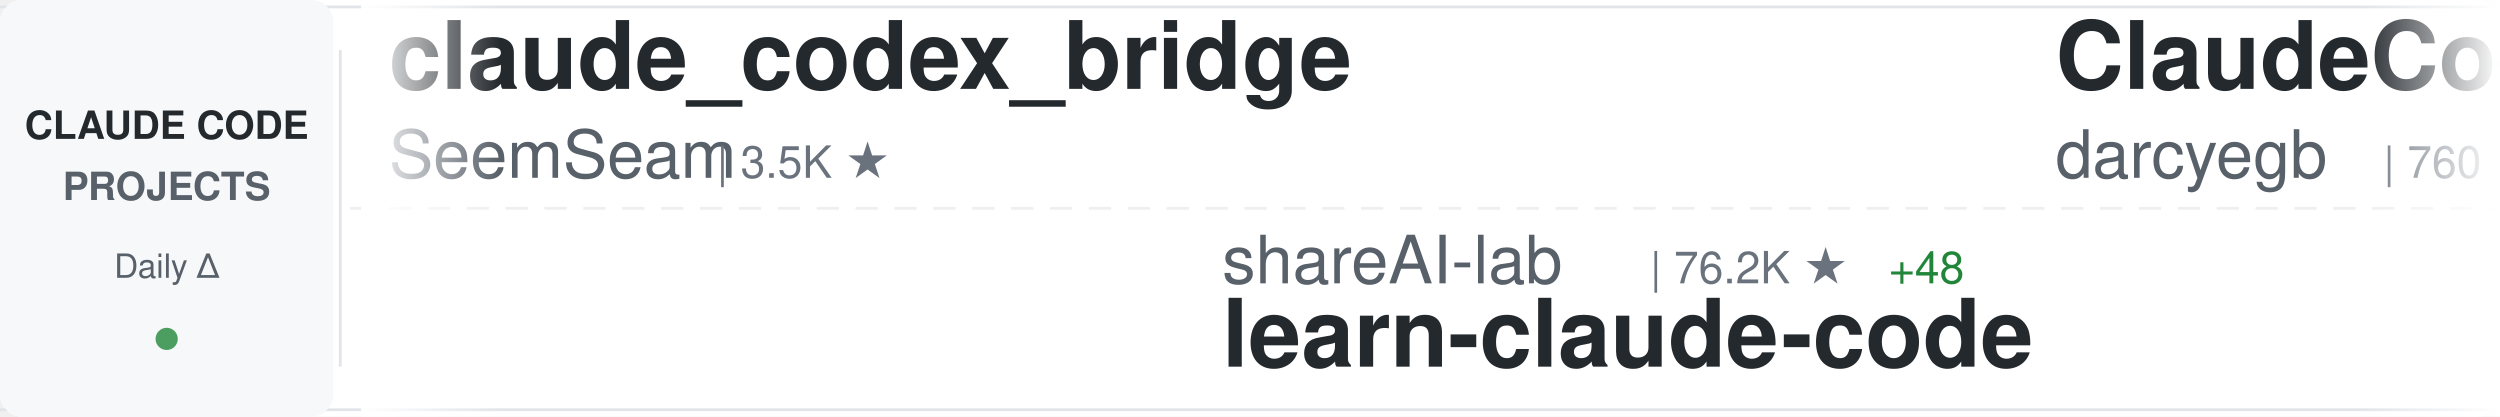
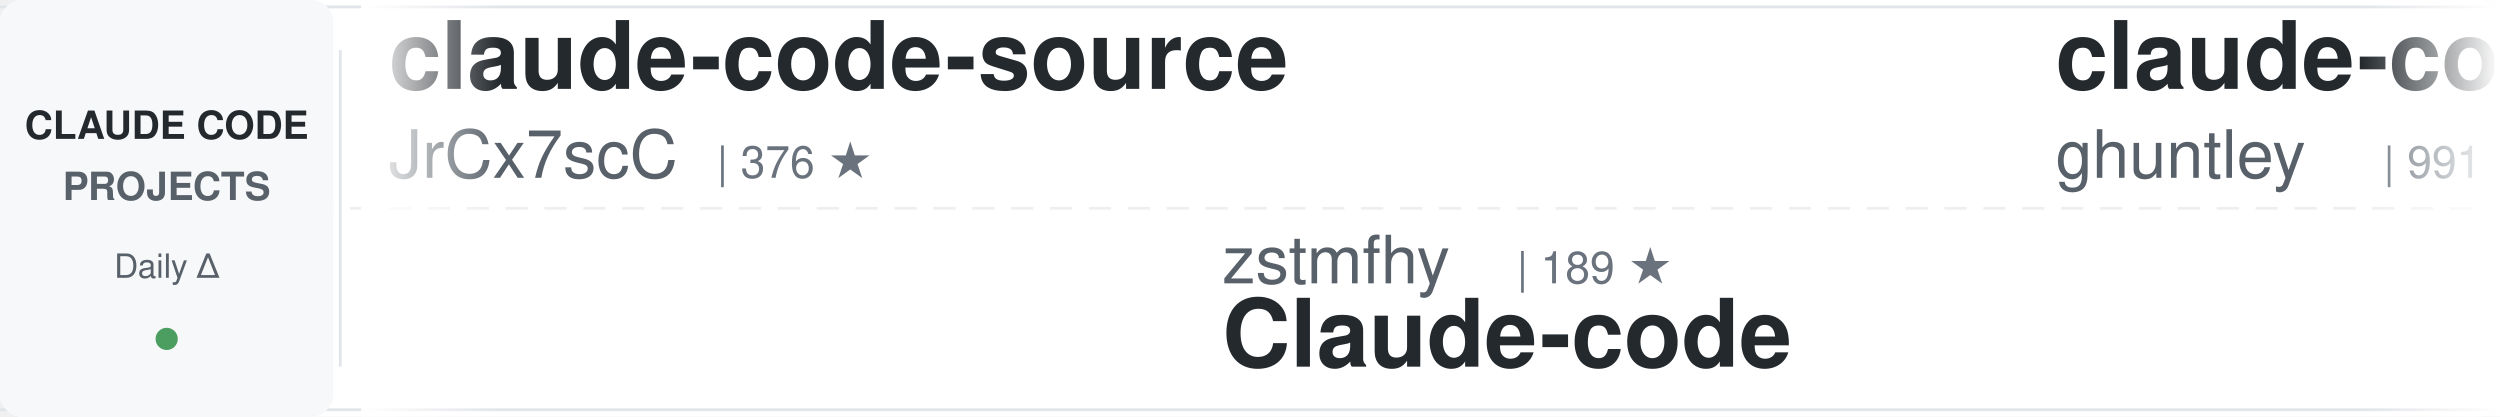
<svg xmlns="http://www.w3.org/2000/svg" width="900" height="150">
  <defs>
    <linearGradient id="awesomeLeftFade" x1="0%" y1="0%" x2="100%" y2="0%">
      <stop offset="0%" style="stop-color:#ffffff;stop-opacity:1" />
      <stop offset="100%" style="stop-color:#ffffff;stop-opacity:0" />
    </linearGradient>
    <linearGradient id="awesomeRightFade" x1="0%" y1="0%" x2="100%" y2="0%">
      <stop offset="0%" style="stop-color:#ffffff;stop-opacity:0" />
      <stop offset="100%" style="stop-color:#ffffff;stop-opacity:1" />
    </linearGradient>
  </defs>
  <rect width="900" height="150" fill="#ffffff" rx="8" />
  <rect x="0" y="2" width="900" height="1" fill="#e1e4e8" />
  <rect x="0" y="147" width="900" height="1" fill="#e1e4e8" />
  <line x1="0" y1="75" x2="900" y2="75" stroke="#e1e4e8" stroke-width="1" stroke-dasharray="8 6" opacity="0.6" />
  <rect x="0" y="0" width="120" height="150" fill="#f6f8fa" rx="8" />
  <text x="60" y="50" font-family="-apple-system, BlinkMacSystemFont, 'Segoe UI', Helvetica, Arial, sans-serif" font-size="14" font-weight="600" fill="#24292e" text-anchor="middle">CLAUDE CODE</text>
  <text x="60" y="72" font-family="-apple-system, BlinkMacSystemFont, 'Segoe UI', Helvetica, Arial, sans-serif" font-size="14" font-weight="600" fill="#586069" text-anchor="middle">PROJECTS</text>
  <text x="60" y="100" font-family="-apple-system, BlinkMacSystemFont, 'Segoe UI', Helvetica, Arial, sans-serif" font-size="12" font-weight="500" fill="#586069" text-anchor="middle">Daily Δ</text>
  <circle cx="60" cy="122" r="4" fill="#22863a" opacity="0.8" />
  <rect x="122" y="18" width="1" height="114" fill="#e1e4e8" />
  <clipPath id="awesomeTickerClip">
    <rect x="130" y="0" width="770" height="150" />
  </clipPath>
  <g clip-path="url(#awesomeTickerClip)">
    <g id="awesomeTickerItems">
      <animateTransform attributeName="transform" attributeType="XML" type="translate" from="0 0" to="-3000 0" dur="54s" repeatCount="indefinite" />
      <g transform="translate(0, 0)">
-         <text x="140" y="32" font-family="-apple-system, BlinkMacSystemFont, 'Segoe UI', Helvetica, Arial, sans-serif" font-size="34" font-weight="600" fill="#24292e">claude_codex_bridge</text>
-         <text x="140" y="64" font-family="-apple-system, BlinkMacSystemFont, 'Segoe UI', Helvetica, Arial, sans-serif" font-size="24" font-weight="400" fill="#586069">SeemSeam</text>
-         <text x="258" y="64" font-family="-apple-system, BlinkMacSystemFont, 'Segoe UI', Helvetica, Arial, sans-serif" font-size="16" font-weight="500" fill="#6a737d">| 3.5K ★</text>
+         <text x="140" y="32" font-family="-apple-system, BlinkMacSystemFont, 'Segoe UI', Helvetica, Arial, sans-serif" font-size="34" font-weight="600" fill="#24292e">claude-code-source</text>
+         <text x="140" y="64" font-family="-apple-system, BlinkMacSystemFont, 'Segoe UI', Helvetica, Arial, sans-serif" font-size="24" font-weight="400" fill="#586069">JrCx7scC</text>
+         <text x="258" y="64" font-family="-apple-system, BlinkMacSystemFont, 'Segoe UI', Helvetica, Arial, sans-serif" font-size="16" font-weight="500" fill="#6a737d">| 376 ★</text>
      </g>
      <g transform="translate(300, 0)">
-         <text x="140" y="102" font-family="-apple-system, BlinkMacSystemFont, 'Segoe UI', Helvetica, Arial, sans-serif" font-size="24" font-weight="400" fill="#586069">shareAI-lab</text>
-         <text x="294" y="102" font-family="-apple-system, BlinkMacSystemFont, 'Segoe UI', Helvetica, Arial, sans-serif" font-size="16" font-weight="500" fill="#6a737d">| 76.2K ★</text>
-         <text x="380" y="102" font-family="-apple-system, BlinkMacSystemFont, 'Segoe UI', Helvetica, Arial, sans-serif" font-size="16" font-weight="500" fill="#22863a"> +48</text>
-         <text x="140" y="132" font-family="-apple-system, BlinkMacSystemFont, 'Segoe UI', Helvetica, Arial, sans-serif" font-size="34" font-weight="600" fill="#24292e">learn-claude-code</text>
+         <text x="140" y="102" font-family="-apple-system, BlinkMacSystemFont, 'Segoe UI', Helvetica, Arial, sans-serif" font-size="24" font-weight="400" fill="#586069">zstmfhy</text>
+         <text x="246" y="102" font-family="-apple-system, BlinkMacSystemFont, 'Segoe UI', Helvetica, Arial, sans-serif" font-size="16" font-weight="500" fill="#6a737d">| 189 ★</text>
+         <text x="140" y="132" font-family="-apple-system, BlinkMacSystemFont, 'Segoe UI', Helvetica, Arial, sans-serif" font-size="34" font-weight="600" fill="#24292e">Claude-code</text>
      </g>
      <g transform="translate(600, 0)">
-         <text x="140" y="32" font-family="-apple-system, BlinkMacSystemFont, 'Segoe UI', Helvetica, Arial, sans-serif" font-size="34" font-weight="600" fill="#24292e">ClaudeCodeAgents</text>
-         <text x="140" y="64" font-family="-apple-system, BlinkMacSystemFont, 'Segoe UI', Helvetica, Arial, sans-serif" font-size="24" font-weight="400" fill="#586069">darcyegb</text>
-         <text x="258" y="64" font-family="-apple-system, BlinkMacSystemFont, 'Segoe UI', Helvetica, Arial, sans-serif" font-size="16" font-weight="500" fill="#6a737d">| 760 ★</text>
+         <text x="140" y="32" font-family="-apple-system, BlinkMacSystemFont, 'Segoe UI', Helvetica, Arial, sans-serif" font-size="34" font-weight="600" fill="#24292e">claude-code-source-code-...</text>
+         <text x="140" y="64" font-family="-apple-system, BlinkMacSystemFont, 'Segoe UI', Helvetica, Arial, sans-serif" font-size="24" font-weight="400" fill="#586069">ghuntley</text>
+         <text x="258" y="64" font-family="-apple-system, BlinkMacSystemFont, 'Segoe UI', Helvetica, Arial, sans-serif" font-size="16" font-weight="500" fill="#6a737d">| 991 ★</text>
      </g>
      <g transform="translate(900, 0)">
-         <text x="140" y="102" font-family="-apple-system, BlinkMacSystemFont, 'Segoe UI', Helvetica, Arial, sans-serif" font-size="24" font-weight="400" fill="#586069">multica-ai</text>
-         <text x="282" y="102" font-family="-apple-system, BlinkMacSystemFont, 'Segoe UI', Helvetica, Arial, sans-serif" font-size="16" font-weight="500" fill="#6a737d">| 210.7K ★</text>
-         <text x="377" y="102" font-family="-apple-system, BlinkMacSystemFont, 'Segoe UI', Helvetica, Arial, sans-serif" font-size="16" font-weight="500" fill="#22863a"> +99</text>
-         <text x="140" y="132" font-family="-apple-system, BlinkMacSystemFont, 'Segoe UI', Helvetica, Arial, sans-serif" font-size="34" font-weight="600" fill="#24292e">andrej-karpathy-skills</text>
+         <text x="140" y="102" font-family="-apple-system, BlinkMacSystemFont, 'Segoe UI', Helvetica, Arial, sans-serif" font-size="24" font-weight="400" fill="#586069">disler</text>
+         <text x="234" y="102" font-family="-apple-system, BlinkMacSystemFont, 'Segoe UI', Helvetica, Arial, sans-serif" font-size="16" font-weight="500" fill="#6a737d">| 3.9K ★</text>
+         <text x="140" y="132" font-family="-apple-system, BlinkMacSystemFont, 'Segoe UI', Helvetica, Arial, sans-serif" font-size="34" font-weight="600" fill="#24292e">claude-code-hooks-master...</text>
      </g>
      <g transform="translate(1200, 0)">
-         <text x="140" y="32" font-family="-apple-system, BlinkMacSystemFont, 'Segoe UI', Helvetica, Arial, sans-serif" font-size="34" font-weight="600" fill="#24292e">claude-code-guide</text>
-         <text x="140" y="64" font-family="-apple-system, BlinkMacSystemFont, 'Segoe UI', Helvetica, Arial, sans-serif" font-size="24" font-weight="400" fill="#586069">zebbern</text>
-         <text x="246" y="64" font-family="-apple-system, BlinkMacSystemFont, 'Segoe UI', Helvetica, Arial, sans-serif" font-size="16" font-weight="500" fill="#6a737d">| 4.6K ★</text>
-         <text x="323" y="64" font-family="-apple-system, BlinkMacSystemFont, 'Segoe UI', Helvetica, Arial, sans-serif" font-size="16" font-weight="500" fill="#22863a"> +1</text>
+         <text x="140" y="32" font-family="-apple-system, BlinkMacSystemFont, 'Segoe UI', Helvetica, Arial, sans-serif" font-size="34" font-weight="600" fill="#24292e">claude-code-prompts</text>
+         <text x="140" y="64" font-family="-apple-system, BlinkMacSystemFont, 'Segoe UI', Helvetica, Arial, sans-serif" font-size="24" font-weight="400" fill="#586069">repowise-dev</text>
+         <text x="306" y="64" font-family="-apple-system, BlinkMacSystemFont, 'Segoe UI', Helvetica, Arial, sans-serif" font-size="16" font-weight="500" fill="#6a737d">| 1.2K ★</text>
      </g>
      <g transform="translate(1500, 0)">
-         <text x="140" y="102" font-family="-apple-system, BlinkMacSystemFont, 'Segoe UI', Helvetica, Arial, sans-serif" font-size="24" font-weight="400" fill="#586069">Windy3f3f3f3f</text>
-         <text x="318" y="102" font-family="-apple-system, BlinkMacSystemFont, 'Segoe UI', Helvetica, Arial, sans-serif" font-size="16" font-weight="500" fill="#6a737d">| 2.6K ★</text>
-         <text x="395" y="102" font-family="-apple-system, BlinkMacSystemFont, 'Segoe UI', Helvetica, Arial, sans-serif" font-size="16" font-weight="500" fill="#22863a"> +3</text>
-         <text x="140" y="132" font-family="-apple-system, BlinkMacSystemFont, 'Segoe UI', Helvetica, Arial, sans-serif" font-size="34" font-weight="600" fill="#24292e">claude-code-from-scratch</text>
+         <text x="140" y="102" font-family="-apple-system, BlinkMacSystemFont, 'Segoe UI', Helvetica, Arial, sans-serif" font-size="24" font-weight="400" fill="#586069">affaan-m</text>
+         <text x="258" y="102" font-family="-apple-system, BlinkMacSystemFont, 'Segoe UI', Helvetica, Arial, sans-serif" font-size="16" font-weight="500" fill="#6a737d">| 252.4K ★</text>
+         <text x="353" y="102" font-family="-apple-system, BlinkMacSystemFont, 'Segoe UI', Helvetica, Arial, sans-serif" font-size="16" font-weight="500" fill="#22863a"> +453</text>
+         <text x="140" y="132" font-family="-apple-system, BlinkMacSystemFont, 'Segoe UI', Helvetica, Arial, sans-serif" font-size="34" font-weight="600" fill="#24292e">ECC</text>
      </g>
      <g transform="translate(1800, 0)">
-         <text x="140" y="32" font-family="-apple-system, BlinkMacSystemFont, 'Segoe UI', Helvetica, Arial, sans-serif" font-size="34" font-weight="600" fill="#24292e">pi-vs-claude-code</text>
-         <text x="140" y="64" font-family="-apple-system, BlinkMacSystemFont, 'Segoe UI', Helvetica, Arial, sans-serif" font-size="24" font-weight="400" fill="#586069">disler</text>
-         <text x="234" y="64" font-family="-apple-system, BlinkMacSystemFont, 'Segoe UI', Helvetica, Arial, sans-serif" font-size="16" font-weight="500" fill="#6a737d">| 1.7K ★</text>
+         <text x="140" y="32" font-family="-apple-system, BlinkMacSystemFont, 'Segoe UI', Helvetica, Arial, sans-serif" font-size="34" font-weight="600" fill="#24292e">awesome-claude-code-tool...</text>
+         <text x="140" y="64" font-family="-apple-system, BlinkMacSystemFont, 'Segoe UI', Helvetica, Arial, sans-serif" font-size="24" font-weight="400" fill="#586069">rohitg00</text>
+         <text x="258" y="64" font-family="-apple-system, BlinkMacSystemFont, 'Segoe UI', Helvetica, Arial, sans-serif" font-size="16" font-weight="500" fill="#6a737d">| 2.6K ★</text>
+         <text x="335" y="64" font-family="-apple-system, BlinkMacSystemFont, 'Segoe UI', Helvetica, Arial, sans-serif" font-size="16" font-weight="500" fill="#22863a"> +2</text>
      </g>
      <g transform="translate(2100, 0)">
+         <text x="140" y="102" font-family="-apple-system, BlinkMacSystemFont, 'Segoe UI', Helvetica, Arial, sans-serif" font-size="24" font-weight="400" fill="#586069">Pimzino</text>
+         <text x="246" y="102" font-family="-apple-system, BlinkMacSystemFont, 'Segoe UI', Helvetica, Arial, sans-serif" font-size="16" font-weight="500" fill="#6a737d">| 3.9K ★</text>
+         <text x="323" y="102" font-family="-apple-system, BlinkMacSystemFont, 'Segoe UI', Helvetica, Arial, sans-serif" font-size="16" font-weight="500" fill="#22863a"> +1</text>
+         <text x="140" y="132" font-family="-apple-system, BlinkMacSystemFont, 'Segoe UI', Helvetica, Arial, sans-serif" font-size="34" font-weight="600" fill="#24292e">claude-code-spec-workflo...</text>
+       </g>
+       <g transform="translate(2400, 0)">
+         <text x="140" y="32" font-family="-apple-system, BlinkMacSystemFont, 'Segoe UI', Helvetica, Arial, sans-serif" font-size="34" font-weight="600" fill="#24292e">claude-code-rev</text>
+         <text x="140" y="64" font-family="-apple-system, BlinkMacSystemFont, 'Segoe UI', Helvetica, Arial, sans-serif" font-size="24" font-weight="400" fill="#586069">oboard</text>
+         <text x="234" y="64" font-family="-apple-system, BlinkMacSystemFont, 'Segoe UI', Helvetica, Arial, sans-serif" font-size="16" font-weight="500" fill="#6a737d">| 3.3K ★</text>
+       </g>
+       <g transform="translate(2700, 0)">
        <text x="140" y="102" font-family="-apple-system, BlinkMacSystemFont, 'Segoe UI', Helvetica, Arial, sans-serif" font-size="24" font-weight="400" fill="#586069">luyao618</text>
        <text x="258" y="102" font-family="-apple-system, BlinkMacSystemFont, 'Segoe UI', Helvetica, Arial, sans-serif" font-size="16" font-weight="500" fill="#6a737d">| 1.7K ★</text>
-         <text x="335" y="102" font-family="-apple-system, BlinkMacSystemFont, 'Segoe UI', Helvetica, Arial, sans-serif" font-size="16" font-weight="500" fill="#22863a"> +1</text>
        <text x="140" y="132" font-family="-apple-system, BlinkMacSystemFont, 'Segoe UI', Helvetica, Arial, sans-serif" font-size="34" font-weight="600" fill="#24292e">Claude-Code-Source-Study</text>
      </g>
-       <g transform="translate(2400, 0)">
-         <text x="140" y="32" font-family="-apple-system, BlinkMacSystemFont, 'Segoe UI', Helvetica, Arial, sans-serif" font-size="34" font-weight="600" fill="#24292e">claude-code-security-rev...</text>
-         <text x="140" y="64" font-family="-apple-system, BlinkMacSystemFont, 'Segoe UI', Helvetica, Arial, sans-serif" font-size="24" font-weight="400" fill="#586069">anthropics</text>
-         <text x="282" y="64" font-family="-apple-system, BlinkMacSystemFont, 'Segoe UI', Helvetica, Arial, sans-serif" font-size="16" font-weight="500" fill="#6a737d">| 6.2K ★</text>
-         <text x="359" y="64" font-family="-apple-system, BlinkMacSystemFont, 'Segoe UI', Helvetica, Arial, sans-serif" font-size="16" font-weight="500" fill="#cb2431"> -1</text>
-       </g>
-       <g transform="translate(2700, 0)">
-         <text x="140" y="102" font-family="-apple-system, BlinkMacSystemFont, 'Segoe UI', Helvetica, Arial, sans-serif" font-size="24" font-weight="400" fill="#586069">Piebald-AI</text>
-         <text x="282" y="102" font-family="-apple-system, BlinkMacSystemFont, 'Segoe UI', Helvetica, Arial, sans-serif" font-size="16" font-weight="500" fill="#6a737d">| 12.6K ★</text>
-         <text x="368" y="102" font-family="-apple-system, BlinkMacSystemFont, 'Segoe UI', Helvetica, Arial, sans-serif" font-size="16" font-weight="500" fill="#22863a"> +6</text>
-         <text x="140" y="132" font-family="-apple-system, BlinkMacSystemFont, 'Segoe UI', Helvetica, Arial, sans-serif" font-size="34" font-weight="600" fill="#24292e">claude-code-system-promp...</text>
-       </g>
      <g transform="translate(3000, 0)">
-         <text x="140" y="32" font-family="-apple-system, BlinkMacSystemFont, 'Segoe UI', Helvetica, Arial, sans-serif" font-size="34" font-weight="600" fill="#24292e">claude_codex_bridge</text>
-         <text x="140" y="64" font-family="-apple-system, BlinkMacSystemFont, 'Segoe UI', Helvetica, Arial, sans-serif" font-size="24" font-weight="400" fill="#586069">SeemSeam</text>
-         <text x="258" y="64" font-family="-apple-system, BlinkMacSystemFont, 'Segoe UI', Helvetica, Arial, sans-serif" font-size="16" font-weight="500" fill="#6a737d">| 3.5K ★</text>
+         <text x="140" y="32" font-family="-apple-system, BlinkMacSystemFont, 'Segoe UI', Helvetica, Arial, sans-serif" font-size="34" font-weight="600" fill="#24292e">claude-code-source</text>
+         <text x="140" y="64" font-family="-apple-system, BlinkMacSystemFont, 'Segoe UI', Helvetica, Arial, sans-serif" font-size="24" font-weight="400" fill="#586069">JrCx7scC</text>
+         <text x="258" y="64" font-family="-apple-system, BlinkMacSystemFont, 'Segoe UI', Helvetica, Arial, sans-serif" font-size="16" font-weight="500" fill="#6a737d">| 376 ★</text>
      </g>
      <g transform="translate(3300, 0)">
-         <text x="140" y="102" font-family="-apple-system, BlinkMacSystemFont, 'Segoe UI', Helvetica, Arial, sans-serif" font-size="24" font-weight="400" fill="#586069">shareAI-lab</text>
-         <text x="294" y="102" font-family="-apple-system, BlinkMacSystemFont, 'Segoe UI', Helvetica, Arial, sans-serif" font-size="16" font-weight="500" fill="#6a737d">| 76.2K ★</text>
-         <text x="380" y="102" font-family="-apple-system, BlinkMacSystemFont, 'Segoe UI', Helvetica, Arial, sans-serif" font-size="16" font-weight="500" fill="#22863a"> +48</text>
-         <text x="140" y="132" font-family="-apple-system, BlinkMacSystemFont, 'Segoe UI', Helvetica, Arial, sans-serif" font-size="34" font-weight="600" fill="#24292e">learn-claude-code</text>
+         <text x="140" y="102" font-family="-apple-system, BlinkMacSystemFont, 'Segoe UI', Helvetica, Arial, sans-serif" font-size="24" font-weight="400" fill="#586069">zstmfhy</text>
+         <text x="246" y="102" font-family="-apple-system, BlinkMacSystemFont, 'Segoe UI', Helvetica, Arial, sans-serif" font-size="16" font-weight="500" fill="#6a737d">| 189 ★</text>
+         <text x="140" y="132" font-family="-apple-system, BlinkMacSystemFont, 'Segoe UI', Helvetica, Arial, sans-serif" font-size="34" font-weight="600" fill="#24292e">Claude-code</text>
      </g>
      <g transform="translate(3600, 0)">
-         <text x="140" y="32" font-family="-apple-system, BlinkMacSystemFont, 'Segoe UI', Helvetica, Arial, sans-serif" font-size="34" font-weight="600" fill="#24292e">ClaudeCodeAgents</text>
-         <text x="140" y="64" font-family="-apple-system, BlinkMacSystemFont, 'Segoe UI', Helvetica, Arial, sans-serif" font-size="24" font-weight="400" fill="#586069">darcyegb</text>
-         <text x="258" y="64" font-family="-apple-system, BlinkMacSystemFont, 'Segoe UI', Helvetica, Arial, sans-serif" font-size="16" font-weight="500" fill="#6a737d">| 760 ★</text>
+         <text x="140" y="32" font-family="-apple-system, BlinkMacSystemFont, 'Segoe UI', Helvetica, Arial, sans-serif" font-size="34" font-weight="600" fill="#24292e">claude-code-source-code-...</text>
+         <text x="140" y="64" font-family="-apple-system, BlinkMacSystemFont, 'Segoe UI', Helvetica, Arial, sans-serif" font-size="24" font-weight="400" fill="#586069">ghuntley</text>
+         <text x="258" y="64" font-family="-apple-system, BlinkMacSystemFont, 'Segoe UI', Helvetica, Arial, sans-serif" font-size="16" font-weight="500" fill="#6a737d">| 991 ★</text>
      </g>
      <g transform="translate(3900, 0)">
-         <text x="140" y="102" font-family="-apple-system, BlinkMacSystemFont, 'Segoe UI', Helvetica, Arial, sans-serif" font-size="24" font-weight="400" fill="#586069">multica-ai</text>
-         <text x="282" y="102" font-family="-apple-system, BlinkMacSystemFont, 'Segoe UI', Helvetica, Arial, sans-serif" font-size="16" font-weight="500" fill="#6a737d">| 210.7K ★</text>
-         <text x="377" y="102" font-family="-apple-system, BlinkMacSystemFont, 'Segoe UI', Helvetica, Arial, sans-serif" font-size="16" font-weight="500" fill="#22863a"> +99</text>
-         <text x="140" y="132" font-family="-apple-system, BlinkMacSystemFont, 'Segoe UI', Helvetica, Arial, sans-serif" font-size="34" font-weight="600" fill="#24292e">andrej-karpathy-skills</text>
+         <text x="140" y="102" font-family="-apple-system, BlinkMacSystemFont, 'Segoe UI', Helvetica, Arial, sans-serif" font-size="24" font-weight="400" fill="#586069">disler</text>
+         <text x="234" y="102" font-family="-apple-system, BlinkMacSystemFont, 'Segoe UI', Helvetica, Arial, sans-serif" font-size="16" font-weight="500" fill="#6a737d">| 3.9K ★</text>
+         <text x="140" y="132" font-family="-apple-system, BlinkMacSystemFont, 'Segoe UI', Helvetica, Arial, sans-serif" font-size="34" font-weight="600" fill="#24292e">claude-code-hooks-master...</text>
      </g>
    </g>
  </g>
  <rect x="130" y="0" width="50" height="150" fill="url(#awesomeLeftFade)" />
  <rect x="850" y="0" width="50" height="150" fill="url(#awesomeRightFade)" />
</svg>
